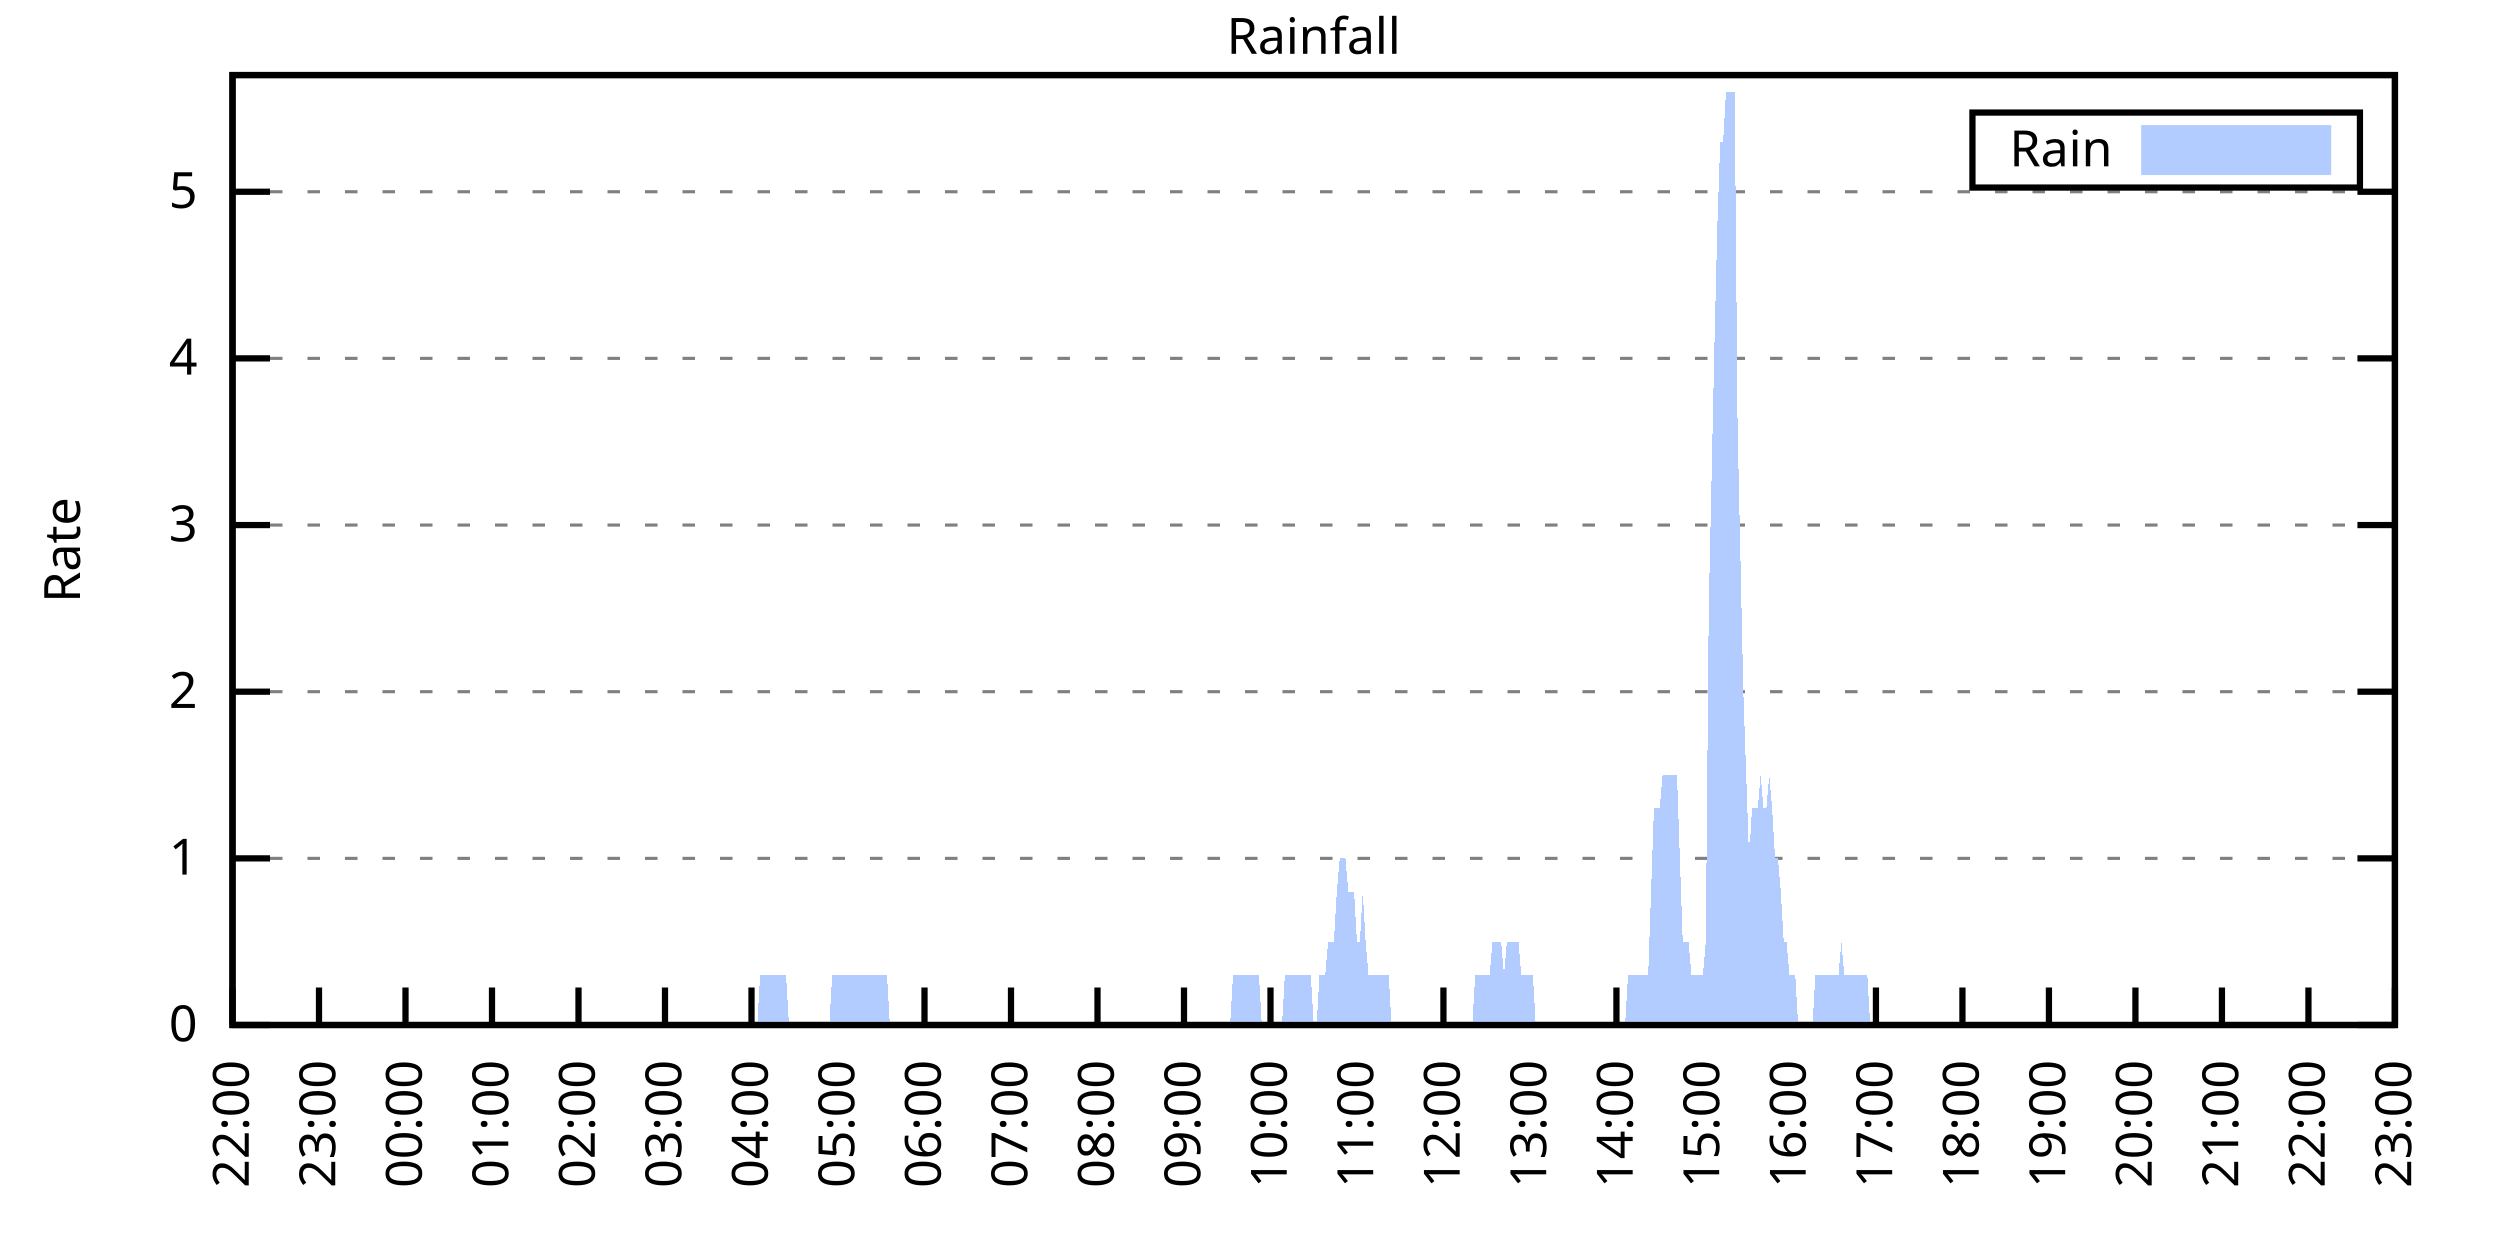
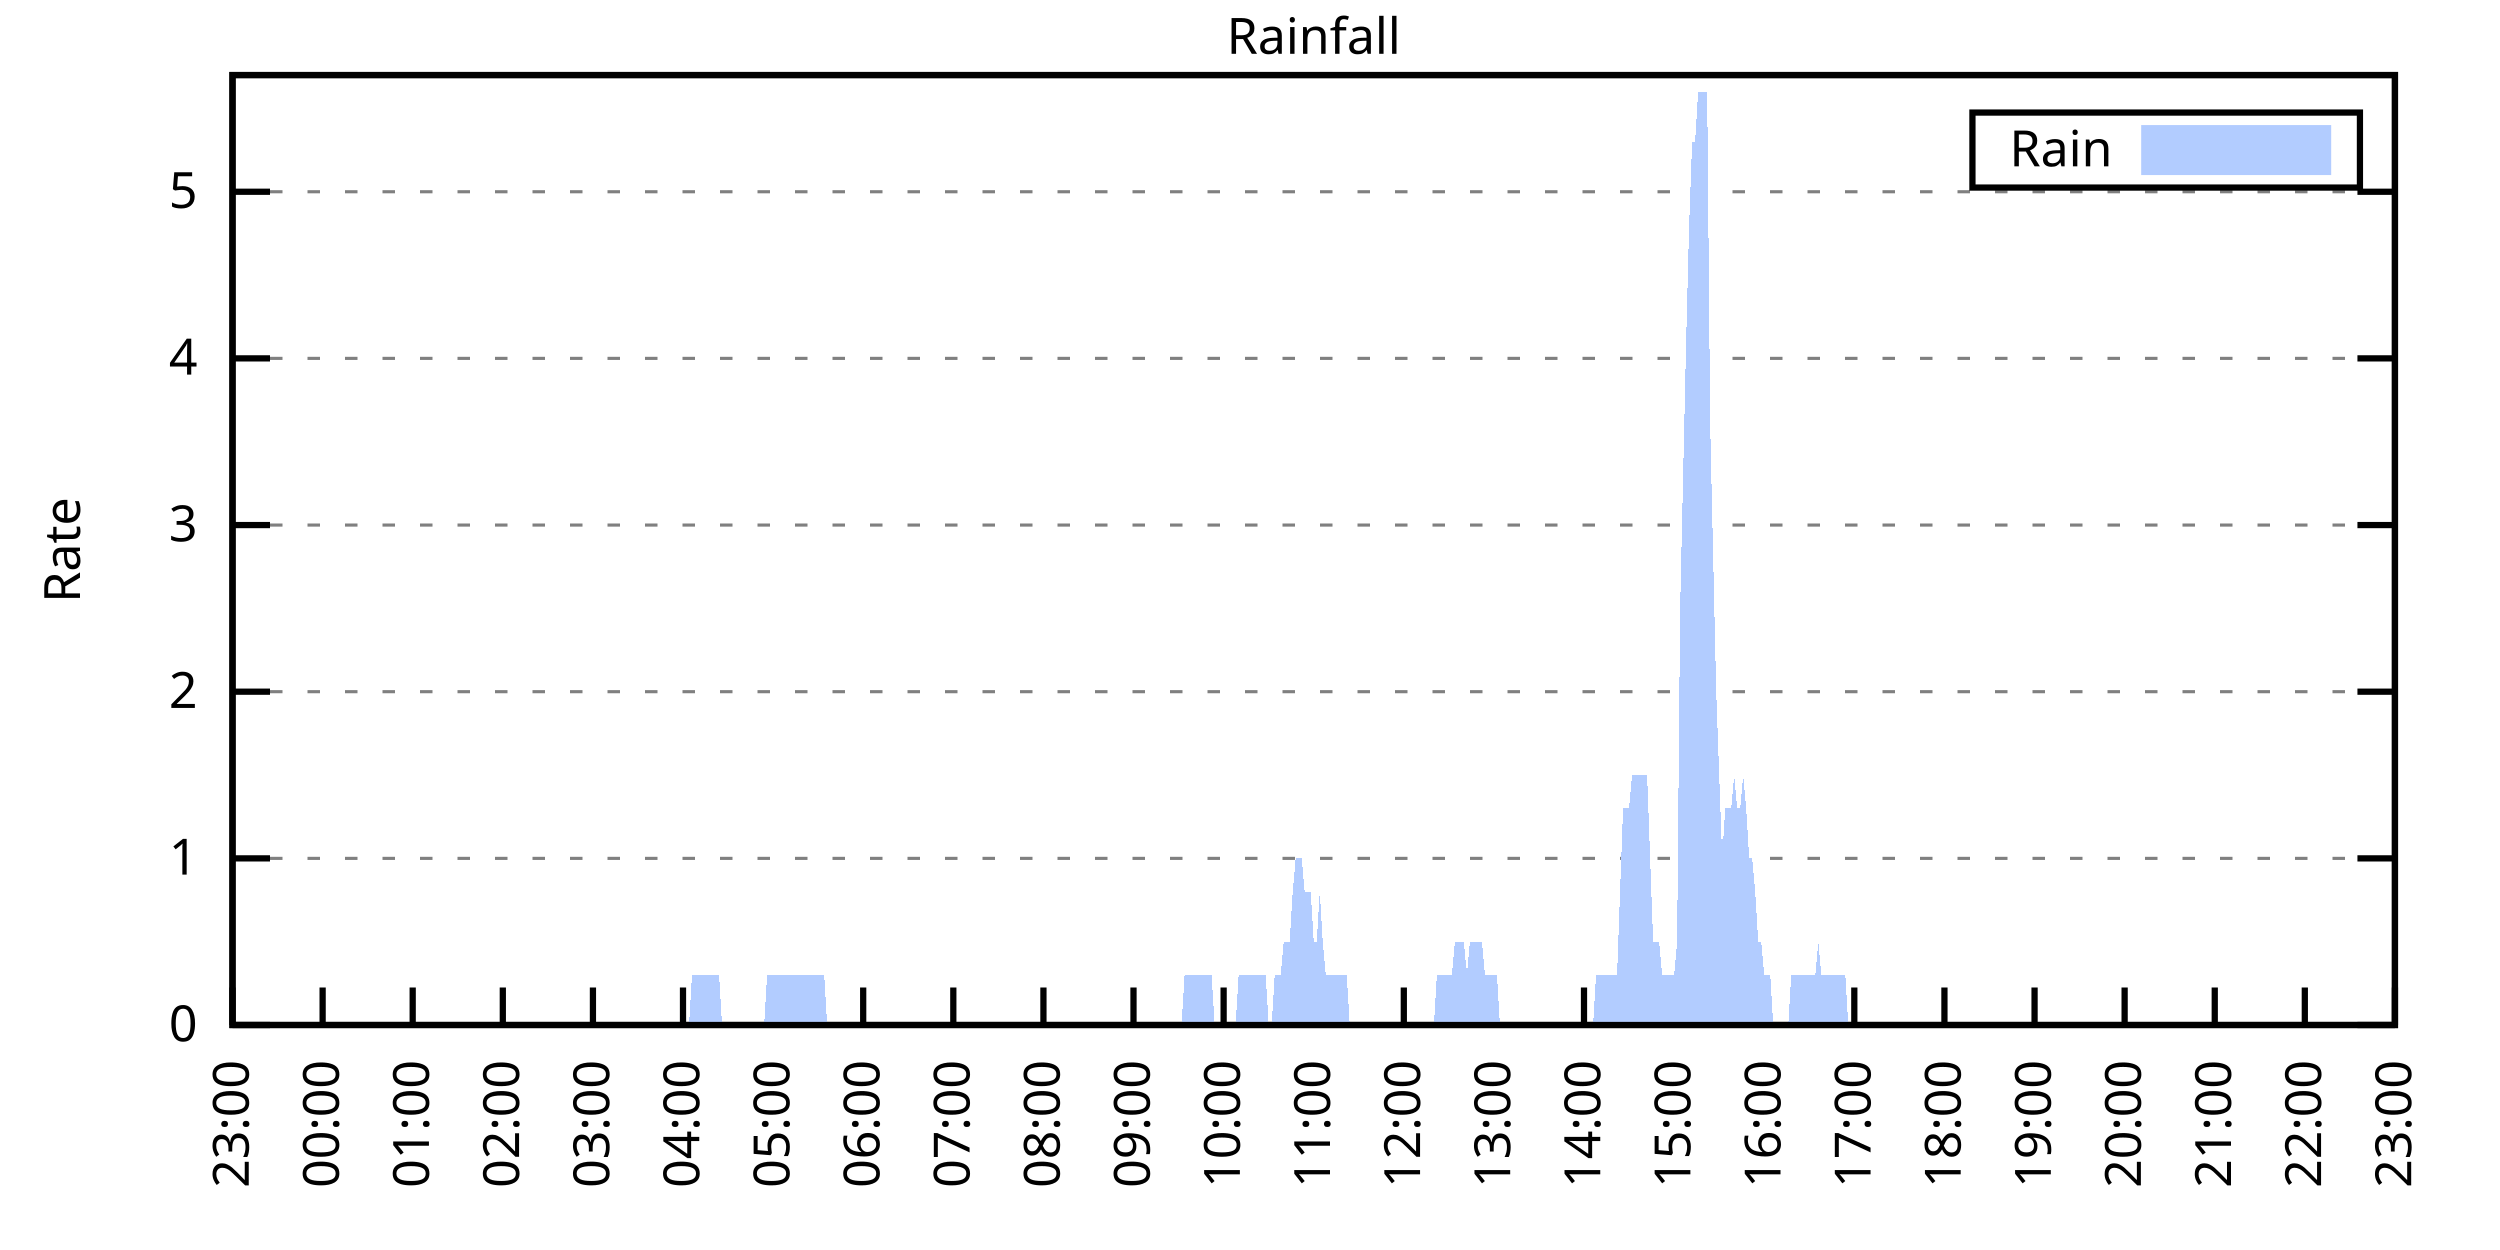
<svg xmlns="http://www.w3.org/2000/svg" xmlns:xlink="http://www.w3.org/1999/xlink" width="400" height="200" viewBox="0 0 400 200">
  <g id="gnuplot_canvas">
    <rect x="0" y="0" width="400" height="200" fill="none" />
    <defs>
      <circle id="gpDot" r="0.5" stroke-width="0.5" stroke="currentColor" />
      <path id="gpPt0" stroke-width="0.333" stroke="currentColor" d="M-1,0 h2 M0,-1 v2" />
      <path id="gpPt1" stroke-width="0.333" stroke="currentColor" d="M-1,-1 L1,1 M1,-1 L-1,1" />
      <path id="gpPt2" stroke-width="0.333" stroke="currentColor" d="M-1,0 L1,0 M0,-1 L0,1 M-1,-1 L1,1 M-1,1 L1,-1" />
      <rect id="gpPt3" stroke-width="0.333" stroke="currentColor" x="-1" y="-1" width="2" height="2" />
      <rect id="gpPt4" stroke-width="0.333" stroke="currentColor" fill="currentColor" x="-1" y="-1" width="2" height="2" />
      <circle id="gpPt5" stroke-width="0.333" stroke="currentColor" cx="0" cy="0" r="1" />
      <use xlink:href="#gpPt5" id="gpPt6" fill="currentColor" stroke="none" />
      <path id="gpPt7" stroke-width="0.333" stroke="currentColor" d="M0,-1.33 L-1.33,0.67 L1.33,0.67 z" />
      <use xlink:href="#gpPt7" id="gpPt8" fill="currentColor" stroke="none" />
      <use xlink:href="#gpPt7" id="gpPt9" stroke="currentColor" transform="rotate(180)" />
      <use xlink:href="#gpPt9" id="gpPt10" fill="currentColor" stroke="none" />
      <use xlink:href="#gpPt3" id="gpPt11" stroke="currentColor" transform="rotate(45)" />
      <use xlink:href="#gpPt11" id="gpPt12" fill="currentColor" stroke="none" />
      <path id="gpPt13" stroke-width="0.333" stroke="currentColor" d="M0,1.330 L1.265,0.411 L0.782,-1.067 L-0.782,-1.076 L-1.265,0.411 z" />
      <use xlink:href="#gpPt13" id="gpPt14" fill="currentColor" stroke="none" />
      <filter id="textbox" filterUnits="objectBoundingBox" x="0" y="0" height="1" width="1">
        <feFlood flood-color="white" flood-opacity="1" result="bgnd" />
        <feComposite in="SourceGraphic" in2="bgnd" operator="atop" />
      </filter>
      <filter id="greybox" filterUnits="objectBoundingBox" x="0" y="0" height="1" width="1">
        <feFlood flood-color="lightgrey" flood-opacity="1" result="grey" />
        <feComposite in="SourceGraphic" in2="grey" operator="atop" />
      </filter>
    </defs>
    <g fill="none" color="white" stroke="currentColor" stroke-width="1.00" stroke-linecap="butt" stroke-linejoin="miter">
</g>
    <g fill="none" color="black" stroke="currentColor" stroke-width="1.00" stroke-linecap="butt" stroke-linejoin="miter">
      <g stroke="none" shape-rendering="crispEdges">
        <polygon fill="rgb(255, 255, 255)" points="37.20,164.00 383.18,164.00 383.18,12.02 37.20,12.02 " />
      </g>
    </g>
    <g fill="none" color="black" stroke="currentColor" stroke-width="1.00" stroke-linecap="butt" stroke-linejoin="miter">
</g>
    <g fill="none" color="black" stroke="black" stroke-width="0.50" stroke-linecap="butt" stroke-linejoin="miter">
</g>
    <g fill="none" color="gray" stroke="currentColor" stroke-width="0.50" stroke-linecap="butt" stroke-linejoin="miter">
      <path stroke="gray" stroke-dasharray="2,4" class="gridline" d="M37.20,164.00 L383.19,164.00  " />
    </g>
    <g fill="none" color="gray" stroke="gray" stroke-width="1.00" stroke-linecap="butt" stroke-linejoin="miter">
</g>
    <g fill="none" color="black" stroke="currentColor" stroke-width="1.00" stroke-linecap="butt" stroke-linejoin="miter">
      <path stroke="black" d="M37.20,164.00 L43.20,164.00 M383.19,164.00 L377.19,164.00  " />
      <g transform="translate(31.60,166.60)" stroke="none" fill="black" font-family="Sans" font-size="8.00" text-anchor="end">
        <text>
          <tspan font-family="Sans"> 0</tspan>
        </text>
      </g>
    </g>
    <g fill="none" color="black" stroke="currentColor" stroke-width="1.00" stroke-linecap="butt" stroke-linejoin="miter">
</g>
    <g fill="none" color="black" stroke="black" stroke-width="0.50" stroke-linecap="butt" stroke-linejoin="miter">
</g>
    <g fill="none" color="gray" stroke="currentColor" stroke-width="0.50" stroke-linecap="butt" stroke-linejoin="miter">
      <path stroke="gray" stroke-dasharray="2,4" class="gridline" d="M37.20,137.34 L383.19,137.34  " />
    </g>
    <g fill="none" color="gray" stroke="gray" stroke-width="1.00" stroke-linecap="butt" stroke-linejoin="miter">
</g>
    <g fill="none" color="black" stroke="currentColor" stroke-width="1.00" stroke-linecap="butt" stroke-linejoin="miter">
      <path stroke="black" d="M37.20,137.34 L43.20,137.34 M383.19,137.34 L377.19,137.34  " />
      <g transform="translate(31.60,139.94)" stroke="none" fill="black" font-family="Sans" font-size="8.00" text-anchor="end">
        <text>
          <tspan font-family="Sans"> 1</tspan>
        </text>
      </g>
    </g>
    <g fill="none" color="black" stroke="currentColor" stroke-width="1.00" stroke-linecap="butt" stroke-linejoin="miter">
</g>
    <g fill="none" color="black" stroke="black" stroke-width="0.50" stroke-linecap="butt" stroke-linejoin="miter">
</g>
    <g fill="none" color="gray" stroke="currentColor" stroke-width="0.50" stroke-linecap="butt" stroke-linejoin="miter">
      <path stroke="gray" stroke-dasharray="2,4" class="gridline" d="M37.20,110.67 L383.19,110.67  " />
    </g>
    <g fill="none" color="gray" stroke="gray" stroke-width="1.00" stroke-linecap="butt" stroke-linejoin="miter">
</g>
    <g fill="none" color="black" stroke="currentColor" stroke-width="1.00" stroke-linecap="butt" stroke-linejoin="miter">
      <path stroke="black" d="M37.20,110.67 L43.20,110.67 M383.19,110.67 L377.19,110.67  " />
      <g transform="translate(31.60,113.27)" stroke="none" fill="black" font-family="Sans" font-size="8.00" text-anchor="end">
        <text>
          <tspan font-family="Sans"> 2</tspan>
        </text>
      </g>
    </g>
    <g fill="none" color="black" stroke="currentColor" stroke-width="1.00" stroke-linecap="butt" stroke-linejoin="miter">
</g>
    <g fill="none" color="black" stroke="black" stroke-width="0.50" stroke-linecap="butt" stroke-linejoin="miter">
</g>
    <g fill="none" color="gray" stroke="currentColor" stroke-width="0.50" stroke-linecap="butt" stroke-linejoin="miter">
      <path stroke="gray" stroke-dasharray="2,4" class="gridline" d="M37.20,84.01 L383.19,84.01  " />
    </g>
    <g fill="none" color="gray" stroke="gray" stroke-width="1.00" stroke-linecap="butt" stroke-linejoin="miter">
</g>
    <g fill="none" color="black" stroke="currentColor" stroke-width="1.00" stroke-linecap="butt" stroke-linejoin="miter">
      <path stroke="black" d="M37.20,84.01 L43.20,84.01 M383.19,84.01 L377.19,84.01  " />
      <g transform="translate(31.60,86.61)" stroke="none" fill="black" font-family="Sans" font-size="8.00" text-anchor="end">
        <text>
          <tspan font-family="Sans"> 3</tspan>
        </text>
      </g>
    </g>
    <g fill="none" color="black" stroke="currentColor" stroke-width="1.00" stroke-linecap="butt" stroke-linejoin="miter">
</g>
    <g fill="none" color="black" stroke="black" stroke-width="0.50" stroke-linecap="butt" stroke-linejoin="miter">
</g>
    <g fill="none" color="gray" stroke="currentColor" stroke-width="0.50" stroke-linecap="butt" stroke-linejoin="miter">
      <path stroke="gray" stroke-dasharray="2,4" class="gridline" d="M37.20,57.34 L383.19,57.34  " />
    </g>
    <g fill="none" color="gray" stroke="gray" stroke-width="1.00" stroke-linecap="butt" stroke-linejoin="miter">
</g>
    <g fill="none" color="black" stroke="currentColor" stroke-width="1.00" stroke-linecap="butt" stroke-linejoin="miter">
      <path stroke="black" d="M37.20,57.34 L43.20,57.34 M383.19,57.34 L377.19,57.34  " />
      <g transform="translate(31.60,59.94)" stroke="none" fill="black" font-family="Sans" font-size="8.00" text-anchor="end">
        <text>
          <tspan font-family="Sans"> 4</tspan>
        </text>
      </g>
    </g>
    <g fill="none" color="black" stroke="currentColor" stroke-width="1.00" stroke-linecap="butt" stroke-linejoin="miter">
</g>
    <g fill="none" color="black" stroke="black" stroke-width="0.50" stroke-linecap="butt" stroke-linejoin="miter">
</g>
    <g fill="none" color="gray" stroke="currentColor" stroke-width="0.50" stroke-linecap="butt" stroke-linejoin="miter">
      <path stroke="gray" stroke-dasharray="2,4" class="gridline" d="M37.20,30.68 L383.19,30.68  " />
    </g>
    <g fill="none" color="gray" stroke="gray" stroke-width="1.00" stroke-linecap="butt" stroke-linejoin="miter">
</g>
    <g fill="none" color="black" stroke="currentColor" stroke-width="1.00" stroke-linecap="butt" stroke-linejoin="miter">
      <path stroke="black" d="M37.20,30.68 L43.20,30.68 M383.19,30.68 L377.19,30.68  " />
      <g transform="translate(31.60,33.28)" stroke="none" fill="black" font-family="Sans" font-size="8.00" text-anchor="end">
        <text>
          <tspan font-family="Sans"> 5</tspan>
        </text>
      </g>
    </g>
    <g fill="none" color="black" stroke="currentColor" stroke-width="1.00" stroke-linecap="butt" stroke-linejoin="miter">
      <path stroke="black" d="M37.20,164.00 L37.20,158.00  " />
      <g transform="translate(39.80,169.60) rotate(270.00)" stroke="none" fill="black" font-family="Sans" font-size="8.00" text-anchor="end">
        <text>
-           <tspan font-family="Sans">22:00</tspan>
-         </text>
-       </g>
-     </g>
-     <g fill="none" color="black" stroke="currentColor" stroke-width="1.00" stroke-linecap="butt" stroke-linejoin="miter">
-       <path stroke="black" d="M51.04,164.00 L51.04,158.00  " />
-       <g transform="translate(53.64,169.60) rotate(270.00)" stroke="none" fill="black" font-family="Sans" font-size="8.00" text-anchor="end">
-         <text>
          <tspan font-family="Sans">23:00</tspan>
        </text>
      </g>
    </g>
    <g fill="none" color="black" stroke="currentColor" stroke-width="1.00" stroke-linecap="butt" stroke-linejoin="miter">
-       <path stroke="black" d="M64.88,164.00 L64.88,158.00  " />
-       <g transform="translate(67.48,169.60) rotate(270.00)" stroke="none" fill="black" font-family="Sans" font-size="8.00" text-anchor="end">
+       <path stroke="black" d="M51.62,164.00 L51.62,158.00  " />
+       <g transform="translate(54.22,169.60) rotate(270.00)" stroke="none" fill="black" font-family="Sans" font-size="8.00" text-anchor="end">
        <text>
          <tspan font-family="Sans">00:00</tspan>
        </text>
      </g>
    </g>
    <g fill="none" color="black" stroke="currentColor" stroke-width="1.00" stroke-linecap="butt" stroke-linejoin="miter">
-       <path stroke="black" d="M78.72,164.00 L78.72,158.00  " />
-       <g transform="translate(81.32,169.60) rotate(270.00)" stroke="none" fill="black" font-family="Sans" font-size="8.00" text-anchor="end">
+       <path stroke="black" d="M66.03,164.00 L66.03,158.00  " />
+       <g transform="translate(68.63,169.60) rotate(270.00)" stroke="none" fill="black" font-family="Sans" font-size="8.00" text-anchor="end">
        <text>
          <tspan font-family="Sans">01:00</tspan>
        </text>
      </g>
    </g>
    <g fill="none" color="black" stroke="currentColor" stroke-width="1.00" stroke-linecap="butt" stroke-linejoin="miter">
-       <path stroke="black" d="M92.56,164.00 L92.56,158.00  " />
-       <g transform="translate(95.16,169.60) rotate(270.00)" stroke="none" fill="black" font-family="Sans" font-size="8.00" text-anchor="end">
+       <path stroke="black" d="M80.45,164.00 L80.45,158.00  " />
+       <g transform="translate(83.05,169.60) rotate(270.00)" stroke="none" fill="black" font-family="Sans" font-size="8.00" text-anchor="end">
        <text>
          <tspan font-family="Sans">02:00</tspan>
        </text>
      </g>
    </g>
    <g fill="none" color="black" stroke="currentColor" stroke-width="1.00" stroke-linecap="butt" stroke-linejoin="miter">
-       <path stroke="black" d="M106.40,164.00 L106.40,158.00  " />
-       <g transform="translate(109.00,169.60) rotate(270.00)" stroke="none" fill="black" font-family="Sans" font-size="8.00" text-anchor="end">
+       <path stroke="black" d="M94.87,164.00 L94.87,158.00  " />
+       <g transform="translate(97.47,169.60) rotate(270.00)" stroke="none" fill="black" font-family="Sans" font-size="8.00" text-anchor="end">
        <text>
          <tspan font-family="Sans">03:00</tspan>
        </text>
      </g>
    </g>
    <g fill="none" color="black" stroke="currentColor" stroke-width="1.00" stroke-linecap="butt" stroke-linejoin="miter">
-       <path stroke="black" d="M120.24,164.00 L120.24,158.00  " />
-       <g transform="translate(122.84,169.60) rotate(270.00)" stroke="none" fill="black" font-family="Sans" font-size="8.00" text-anchor="end">
+       <path stroke="black" d="M109.28,164.00 L109.28,158.00  " />
+       <g transform="translate(111.88,169.60) rotate(270.00)" stroke="none" fill="black" font-family="Sans" font-size="8.00" text-anchor="end">
        <text>
          <tspan font-family="Sans">04:00</tspan>
        </text>
      </g>
    </g>
    <g fill="none" color="black" stroke="currentColor" stroke-width="1.00" stroke-linecap="butt" stroke-linejoin="miter">
-       <path stroke="black" d="M134.08,164.00 L134.08,158.00  " />
-       <g transform="translate(136.68,169.60) rotate(270.00)" stroke="none" fill="black" font-family="Sans" font-size="8.00" text-anchor="end">
+       <path stroke="black" d="M123.70,164.00 L123.70,158.00  " />
+       <g transform="translate(126.30,169.60) rotate(270.00)" stroke="none" fill="black" font-family="Sans" font-size="8.00" text-anchor="end">
        <text>
          <tspan font-family="Sans">05:00</tspan>
        </text>
      </g>
    </g>
    <g fill="none" color="black" stroke="currentColor" stroke-width="1.00" stroke-linecap="butt" stroke-linejoin="miter">
-       <path stroke="black" d="M147.92,164.00 L147.92,158.00  " />
-       <g transform="translate(150.52,169.60) rotate(270.00)" stroke="none" fill="black" font-family="Sans" font-size="8.00" text-anchor="end">
+       <path stroke="black" d="M138.11,164.00 L138.11,158.00  " />
+       <g transform="translate(140.71,169.60) rotate(270.00)" stroke="none" fill="black" font-family="Sans" font-size="8.00" text-anchor="end">
        <text>
          <tspan font-family="Sans">06:00</tspan>
        </text>
      </g>
    </g>
    <g fill="none" color="black" stroke="currentColor" stroke-width="1.00" stroke-linecap="butt" stroke-linejoin="miter">
-       <path stroke="black" d="M161.76,164.00 L161.76,158.00  " />
-       <g transform="translate(164.36,169.60) rotate(270.00)" stroke="none" fill="black" font-family="Sans" font-size="8.00" text-anchor="end">
+       <path stroke="black" d="M152.53,164.00 L152.53,158.00  " />
+       <g transform="translate(155.13,169.60) rotate(270.00)" stroke="none" fill="black" font-family="Sans" font-size="8.00" text-anchor="end">
        <text>
          <tspan font-family="Sans">07:00</tspan>
        </text>
      </g>
    </g>
    <g fill="none" color="black" stroke="currentColor" stroke-width="1.00" stroke-linecap="butt" stroke-linejoin="miter">
-       <path stroke="black" d="M175.60,164.00 L175.60,158.00  " />
-       <g transform="translate(178.20,169.60) rotate(270.00)" stroke="none" fill="black" font-family="Sans" font-size="8.00" text-anchor="end">
+       <path stroke="black" d="M166.95,164.00 L166.95,158.00  " />
+       <g transform="translate(169.55,169.60) rotate(270.00)" stroke="none" fill="black" font-family="Sans" font-size="8.00" text-anchor="end">
        <text>
          <tspan font-family="Sans">08:00</tspan>
        </text>
      </g>
    </g>
    <g fill="none" color="black" stroke="currentColor" stroke-width="1.00" stroke-linecap="butt" stroke-linejoin="miter">
-       <path stroke="black" d="M189.44,164.00 L189.44,158.00  " />
-       <g transform="translate(192.04,169.60) rotate(270.00)" stroke="none" fill="black" font-family="Sans" font-size="8.00" text-anchor="end">
+       <path stroke="black" d="M181.36,164.00 L181.36,158.00  " />
+       <g transform="translate(183.96,169.60) rotate(270.00)" stroke="none" fill="black" font-family="Sans" font-size="8.00" text-anchor="end">
        <text>
          <tspan font-family="Sans">09:00</tspan>
        </text>
      </g>
    </g>
    <g fill="none" color="black" stroke="currentColor" stroke-width="1.00" stroke-linecap="butt" stroke-linejoin="miter">
-       <path stroke="black" d="M203.28,164.00 L203.28,158.00  " />
-       <g transform="translate(205.88,169.60) rotate(270.00)" stroke="none" fill="black" font-family="Sans" font-size="8.00" text-anchor="end">
+       <path stroke="black" d="M195.78,164.00 L195.78,158.00  " />
+       <g transform="translate(198.38,169.60) rotate(270.00)" stroke="none" fill="black" font-family="Sans" font-size="8.00" text-anchor="end">
        <text>
          <tspan font-family="Sans">10:00</tspan>
        </text>
      </g>
    </g>
    <g fill="none" color="black" stroke="currentColor" stroke-width="1.00" stroke-linecap="butt" stroke-linejoin="miter">
-       <path stroke="black" d="M217.11,164.00 L217.11,158.00  " />
-       <g transform="translate(219.71,169.60) rotate(270.00)" stroke="none" fill="black" font-family="Sans" font-size="8.00" text-anchor="end">
+       <path stroke="black" d="M210.20,164.00 L210.20,158.00  " />
+       <g transform="translate(212.80,169.60) rotate(270.00)" stroke="none" fill="black" font-family="Sans" font-size="8.00" text-anchor="end">
        <text>
          <tspan font-family="Sans">11:00</tspan>
        </text>
      </g>
    </g>
    <g fill="none" color="black" stroke="currentColor" stroke-width="1.00" stroke-linecap="butt" stroke-linejoin="miter">
-       <path stroke="black" d="M230.95,164.00 L230.95,158.00  " />
-       <g transform="translate(233.55,169.60) rotate(270.00)" stroke="none" fill="black" font-family="Sans" font-size="8.00" text-anchor="end">
+       <path stroke="black" d="M224.61,164.00 L224.61,158.00  " />
+       <g transform="translate(227.21,169.60) rotate(270.00)" stroke="none" fill="black" font-family="Sans" font-size="8.00" text-anchor="end">
        <text>
          <tspan font-family="Sans">12:00</tspan>
        </text>
      </g>
    </g>
    <g fill="none" color="black" stroke="currentColor" stroke-width="1.00" stroke-linecap="butt" stroke-linejoin="miter">
-       <path stroke="black" d="M244.79,164.00 L244.79,158.00  " />
-       <g transform="translate(247.39,169.60) rotate(270.00)" stroke="none" fill="black" font-family="Sans" font-size="8.00" text-anchor="end">
+       <path stroke="black" d="M239.03,164.00 L239.03,158.00  " />
+       <g transform="translate(241.63,169.60) rotate(270.00)" stroke="none" fill="black" font-family="Sans" font-size="8.00" text-anchor="end">
        <text>
          <tspan font-family="Sans">13:00</tspan>
        </text>
      </g>
    </g>
    <g fill="none" color="black" stroke="currentColor" stroke-width="1.00" stroke-linecap="butt" stroke-linejoin="miter">
-       <path stroke="black" d="M258.63,164.00 L258.63,158.00  " />
-       <g transform="translate(261.23,169.60) rotate(270.00)" stroke="none" fill="black" font-family="Sans" font-size="8.00" text-anchor="end">
+       <path stroke="black" d="M253.44,164.00 L253.44,158.00  " />
+       <g transform="translate(256.04,169.60) rotate(270.00)" stroke="none" fill="black" font-family="Sans" font-size="8.00" text-anchor="end">
        <text>
          <tspan font-family="Sans">14:00</tspan>
        </text>
      </g>
    </g>
    <g fill="none" color="black" stroke="currentColor" stroke-width="1.00" stroke-linecap="butt" stroke-linejoin="miter">
-       <path stroke="black" d="M272.47,164.00 L272.47,158.00  " />
-       <g transform="translate(275.07,169.60) rotate(270.00)" stroke="none" fill="black" font-family="Sans" font-size="8.00" text-anchor="end">
+       <path stroke="black" d="M267.86,164.00 L267.86,158.00  " />
+       <g transform="translate(270.46,169.60) rotate(270.00)" stroke="none" fill="black" font-family="Sans" font-size="8.00" text-anchor="end">
        <text>
          <tspan font-family="Sans">15:00</tspan>
        </text>
      </g>
    </g>
    <g fill="none" color="black" stroke="currentColor" stroke-width="1.00" stroke-linecap="butt" stroke-linejoin="miter">
-       <path stroke="black" d="M286.31,164.00 L286.31,158.00  " />
-       <g transform="translate(288.91,169.60) rotate(270.00)" stroke="none" fill="black" font-family="Sans" font-size="8.00" text-anchor="end">
+       <path stroke="black" d="M282.28,164.00 L282.28,158.00  " />
+       <g transform="translate(284.88,169.60) rotate(270.00)" stroke="none" fill="black" font-family="Sans" font-size="8.00" text-anchor="end">
        <text>
          <tspan font-family="Sans">16:00</tspan>
        </text>
      </g>
    </g>
    <g fill="none" color="black" stroke="currentColor" stroke-width="1.00" stroke-linecap="butt" stroke-linejoin="miter">
-       <path stroke="black" d="M300.15,164.00 L300.15,158.00  " />
-       <g transform="translate(302.75,169.60) rotate(270.00)" stroke="none" fill="black" font-family="Sans" font-size="8.00" text-anchor="end">
+       <path stroke="black" d="M296.69,164.00 L296.69,158.00  " />
+       <g transform="translate(299.29,169.60) rotate(270.00)" stroke="none" fill="black" font-family="Sans" font-size="8.00" text-anchor="end">
        <text>
          <tspan font-family="Sans">17:00</tspan>
        </text>
      </g>
    </g>
    <g fill="none" color="black" stroke="currentColor" stroke-width="1.00" stroke-linecap="butt" stroke-linejoin="miter">
-       <path stroke="black" d="M313.99,164.00 L313.99,158.00  " />
-       <g transform="translate(316.59,169.60) rotate(270.00)" stroke="none" fill="black" font-family="Sans" font-size="8.00" text-anchor="end">
+       <path stroke="black" d="M311.11,164.00 L311.11,158.00  " />
+       <g transform="translate(313.71,169.60) rotate(270.00)" stroke="none" fill="black" font-family="Sans" font-size="8.00" text-anchor="end">
        <text>
          <tspan font-family="Sans">18:00</tspan>
        </text>
      </g>
    </g>
    <g fill="none" color="black" stroke="currentColor" stroke-width="1.00" stroke-linecap="butt" stroke-linejoin="miter">
-       <path stroke="black" d="M327.83,164.00 L327.83,158.00  " />
-       <g transform="translate(330.43,169.60) rotate(270.00)" stroke="none" fill="black" font-family="Sans" font-size="8.00" text-anchor="end">
+       <path stroke="black" d="M325.53,164.00 L325.53,158.00  " />
+       <g transform="translate(328.13,169.60) rotate(270.00)" stroke="none" fill="black" font-family="Sans" font-size="8.00" text-anchor="end">
        <text>
          <tspan font-family="Sans">19:00</tspan>
        </text>
      </g>
    </g>
    <g fill="none" color="black" stroke="currentColor" stroke-width="1.00" stroke-linecap="butt" stroke-linejoin="miter">
-       <path stroke="black" d="M341.67,164.00 L341.67,158.00  " />
-       <g transform="translate(344.27,169.60) rotate(270.00)" stroke="none" fill="black" font-family="Sans" font-size="8.00" text-anchor="end">
+       <path stroke="black" d="M339.94,164.00 L339.94,158.00  " />
+       <g transform="translate(342.54,169.60) rotate(270.00)" stroke="none" fill="black" font-family="Sans" font-size="8.00" text-anchor="end">
        <text>
          <tspan font-family="Sans">20:00</tspan>
        </text>
      </g>
    </g>
    <g fill="none" color="black" stroke="currentColor" stroke-width="1.00" stroke-linecap="butt" stroke-linejoin="miter">
-       <path stroke="black" d="M355.51,164.00 L355.51,158.00  " />
-       <g transform="translate(358.11,169.60) rotate(270.00)" stroke="none" fill="black" font-family="Sans" font-size="8.00" text-anchor="end">
+       <path stroke="black" d="M354.36,164.00 L354.36,158.00  " />
+       <g transform="translate(356.96,169.60) rotate(270.00)" stroke="none" fill="black" font-family="Sans" font-size="8.00" text-anchor="end">
        <text>
          <tspan font-family="Sans">21:00</tspan>
        </text>
      </g>
    </g>
    <g fill="none" color="black" stroke="currentColor" stroke-width="1.00" stroke-linecap="butt" stroke-linejoin="miter">
-       <path stroke="black" d="M369.35,164.00 L369.35,158.00  " />
-       <g transform="translate(371.95,169.60) rotate(270.00)" stroke="none" fill="black" font-family="Sans" font-size="8.00" text-anchor="end">
+       <path stroke="black" d="M368.77,164.00 L368.77,158.00  " />
+       <g transform="translate(371.37,169.60) rotate(270.00)" stroke="none" fill="black" font-family="Sans" font-size="8.00" text-anchor="end">
        <text>
          <tspan font-family="Sans">22:00</tspan>
        </text>
      </g>
    </g>
    <g fill="none" color="black" stroke="currentColor" stroke-width="1.00" stroke-linecap="butt" stroke-linejoin="miter">
      <path stroke="black" d="M383.19,164.00 L383.19,158.00  " />
      <g transform="translate(385.79,169.60) rotate(270.00)" stroke="none" fill="black" font-family="Sans" font-size="8.00" text-anchor="end">
        <text>
          <tspan font-family="Sans">23:00</tspan>
        </text>
      </g>
    </g>
    <g fill="none" color="black" stroke="currentColor" stroke-width="1.00" stroke-linecap="butt" stroke-linejoin="miter">
</g>
    <g fill="none" color="black" stroke="currentColor" stroke-width="1.00" stroke-linecap="butt" stroke-linejoin="miter">
      <path stroke="black" d="M37.20,12.01 L37.20,164.00 L383.19,164.00 L383.19,12.01 L37.20,12.01 Z  " />
    </g>
    <g fill="none" color="black" stroke="currentColor" stroke-width="1.00" stroke-linecap="butt" stroke-linejoin="miter">
</g>
    <g fill="none" color="black" stroke="currentColor" stroke-width="1.00" stroke-linecap="butt" stroke-linejoin="miter">
      <path stroke="black" d="M315.59,30.01 L315.59,18.01 L377.59,18.01 L377.59,30.01 L315.59,30.01 Z  " />
    </g>
    <g id="Rainfall_plot_1">
      <g fill="none" color="white" stroke="black" stroke-width="2.00" stroke-linecap="butt" stroke-linejoin="miter">
</g>
      <g fill="none" color="black" stroke="currentColor" stroke-width="2.00" stroke-linecap="butt" stroke-linejoin="miter">
        <g transform="translate(337.99,26.61)" stroke="none" fill="black" font-family="Sans" font-size="8.00" text-anchor="end">
          <text>
            <tspan font-family="Sans">Rain</tspan>
          </text>
        </g>
      </g>
      <g fill="none" color="black" stroke="currentColor" stroke-width="2.00" stroke-linecap="butt" stroke-linejoin="miter">
        <g stroke="none" shape-rendering="crispEdges">
          <polygon fill="rgb(178, 204, 255)" points="343.59,27.01 371.99,27.01 371.99,21.01 343.59,21.01 " />
        </g>
        <path stroke="rgb(178, 204, 255)" d="M343.59,27.01 L371.99,27.01 L371.99,21.01 L343.59,21.01 L343.59,27.01 Z  " />
      </g>
      <g fill="none" color="black" stroke="currentColor" stroke-width="2.00" stroke-linecap="butt" stroke-linejoin="miter">
        <g stroke="none" shape-rendering="crispEdges">
-           <polygon fill="rgb(178, 204, 255)" points="47.81,164.00 48.27,164.00 48.73,164.00 49.19,164.00 49.66,164.00 50.12,164.00 50.58,164.00 51.04,164.00 51.50,164.00 51.96,164.00 52.42,164.00 52.88,164.00 53.35,164.00 53.81,164.00 54.27,164.00 54.73,164.00 55.19,164.00 55.65,164.00 56.11,164.00 56.58,164.00 57.04,164.00 57.50,164.00 57.96,164.00 58.42,164.00 58.88,164.00 59.34,164.00 59.80,164.00 60.27,164.00 60.73,164.00 61.19,164.00 61.65,164.00 62.11,164.00 62.57,164.00 63.03,164.00 63.50,164.00 63.96,164.00 64.42,164.00 64.88,164.00 65.34,164.00 65.80,164.00 66.26,164.00 66.72,164.00 67.19,164.00 67.65,164.00 68.11,164.00 68.57,164.00 69.03,164.00 69.49,164.00 69.95,164.00 70.42,164.00 70.88,164.00 71.34,164.00 71.80,164.00 72.26,164.00 72.72,164.00 73.18,164.00 73.64,164.00 74.11,164.00 74.57,164.00 75.03,164.00 75.49,164.00 75.95,164.00 76.41,164.00 76.87,164.00 77.33,164.00 77.80,164.00 78.26,164.00 78.72,164.00 79.18,164.00 79.64,164.00 80.10,164.00 80.56,164.00 81.03,164.00 81.49,164.00 81.95,164.00 82.41,164.00 82.87,164.00 83.33,164.00 83.79,164.00 84.25,164.00 84.72,164.00 85.18,164.00 85.64,164.00 86.10,164.00 86.56,164.00 87.02,164.00 87.48,164.00 87.95,164.00 88.41,164.00 88.87,164.00 89.33,164.00 89.79,164.00 90.25,164.00 90.71,164.00 91.17,164.00 91.64,164.00 92.10,164.00 92.56,164.00 93.02,164.00 93.48,164.00 93.94,164.00 94.40,164.00 94.87,164.00 95.33,164.00 95.79,164.00 96.25,164.00 96.71,164.00 97.17,164.00 97.63,164.00 98.09,164.00 98.56,164.00 99.02,164.00 99.48,164.00 99.94,164.00 100.40,164.00 100.86,164.00 101.32,164.00 101.78,164.00 102.25,164.00 102.71,164.00 103.17,164.00 103.63,164.00 104.09,164.00 104.55,164.00 105.01,164.00 105.48,164.00 105.94,164.00 106.40,164.00 106.86,164.00 107.32,164.00 107.78,164.00 108.24,164.00 108.70,164.00 109.17,164.00 109.63,164.00 110.09,164.00 110.55,164.00 111.01,164.00 111.47,164.00 111.93,164.00 112.40,164.00 112.86,164.00 113.32,164.00 113.78,164.00 114.24,164.00 114.70,164.00 115.16,164.00 115.62,164.00 116.09,164.00 116.55,164.00 117.01,164.00 117.47,164.00 117.93,164.00 118.39,164.00 118.85,164.00 119.31,164.00 119.78,164.00 120.24,164.00 120.70,164.00 121.16,164.00 121.62,156.00 122.08,156.00 122.54,156.00 123.01,156.00 123.47,156.00 123.93,156.00 124.39,156.00 124.85,156.00 125.31,156.00 125.77,156.00 126.23,164.00 126.70,164.00 127.16,164.00 127.62,164.00 128.08,164.00 128.54,164.00 129.00,164.00 129.46,164.00 129.93,164.00 130.39,164.00 130.85,164.00 131.31,164.00 131.77,164.00 132.23,164.00 132.69,164.00 133.15,156.00 133.62,156.00 134.08,156.00 134.54,156.00 135.00,156.00 135.46,156.00 135.92,156.00 136.38,156.00 136.85,156.00 137.31,156.00 137.77,156.00 138.23,156.00 138.69,156.00 139.15,156.00 139.61,156.00 140.07,156.00 140.54,156.00 141.00,156.00 141.46,156.00 141.92,156.00 142.38,164.00 142.84,164.00 143.30,164.00 143.76,164.00 144.23,164.00 144.69,164.00 145.15,164.00 145.61,164.00 146.07,164.00 146.53,164.00 146.99,164.00 147.46,164.00 147.92,164.00 148.38,164.00 148.84,164.00 149.30,164.00 149.76,164.00 150.22,164.00 150.68,164.00 151.15,164.00 151.61,164.00 152.07,164.00 152.53,164.00 152.99,164.00 153.45,164.00 153.91,164.00 154.38,164.00 154.84,164.00 155.30,164.00 155.76,164.00 156.22,164.00 156.68,164.00 157.14,164.00 157.60,164.00 158.07,164.00 158.53,164.00 158.99,164.00 159.45,164.00 159.91,164.00 160.37,164.00 160.83,164.00 161.30,164.00 161.76,164.00 162.22,164.00 162.68,164.00 163.14,164.00 163.60,164.00 164.06,164.00 164.52,164.00 164.99,164.00 165.45,164.00 165.91,164.00 166.37,164.00 166.83,164.00 167.29,164.00 167.75,164.00 168.21,164.00 168.68,164.00 169.14,164.00 169.60,164.00 170.06,164.00 170.52,164.00 170.98,164.00 171.44,164.00 171.91,164.00 172.37,164.00 172.83,164.00 173.29,164.00 173.75,164.00 174.21,164.00 174.67,164.00 175.13,164.00 175.60,164.00 176.06,164.00 176.52,164.00 176.98,164.00 177.44,164.00 177.90,164.00 178.36,164.00 178.83,164.00 179.29,164.00 179.75,164.00 180.21,164.00 180.67,164.00 181.13,164.00 181.59,164.00 182.05,164.00 182.52,164.00 182.98,164.00 183.44,164.00 183.90,164.00 184.36,164.00 184.82,164.00 185.28,164.00 185.75,164.00 186.21,164.00 186.67,164.00 187.13,164.00 187.59,164.00 188.05,164.00 188.51,164.00 188.97,164.00 189.44,164.00 189.90,164.00 190.36,164.00 190.82,164.00 191.28,164.00 191.74,164.00 192.20,164.00 192.66,164.00 193.13,164.00 193.59,164.00 194.05,164.00 194.51,164.00 194.97,164.00 195.43,164.00 195.89,164.00 196.36,164.00 196.82,164.00 197.28,156.00 197.74,156.00 198.20,156.00 198.66,156.00 199.12,156.00 199.58,156.00 200.05,156.00 200.51,156.00 200.97,156.00 201.43,156.00 201.89,164.00 202.35,164.00 202.81,164.00 203.28,164.00 203.74,164.00 204.20,164.00 204.66,164.00 205.12,164.00 205.58,156.00 206.04,156.00 206.50,156.00 206.97,156.00 207.43,156.00 207.89,156.00 208.35,156.00 208.81,156.00 209.27,156.00 209.73,156.00 210.20,164.00 210.66,164.00 211.12,156.00 211.58,156.00 212.04,156.00 212.50,150.67 212.96,150.67 213.42,150.67 213.89,142.67 214.35,137.34 214.81,137.34 215.27,137.34 215.73,142.67 216.19,142.67 216.65,142.67 217.11,150.67 217.58,150.67 218.04,142.67 218.50,150.67 218.96,156.00 219.42,156.00 219.88,156.00 220.34,156.00 220.81,156.00 221.27,156.00 221.73,156.00 222.19,156.00 222.65,164.00 223.11,164.00 223.57,164.00 224.03,164.00 224.50,164.00 224.96,164.00 225.42,164.00 225.88,164.00 226.34,164.00 226.80,164.00 227.26,164.00 227.73,164.00 228.19,164.00 228.65,164.00 229.11,164.00 229.57,164.00 230.03,164.00 230.49,164.00 230.95,164.00 231.42,164.00 231.88,164.00 232.34,164.00 232.80,164.00 233.26,164.00 233.72,164.00 234.18,164.00 234.64,164.00 235.11,164.00 235.57,164.00 236.03,156.00 236.49,156.00 236.95,156.00 237.41,156.00 237.87,156.00 238.34,156.00 238.80,150.67 239.26,150.67 239.72,150.67 240.18,150.67 240.64,156.00 241.10,150.67 241.56,150.67 242.03,150.67 242.49,150.67 242.95,150.67 243.41,156.00 243.87,156.00 244.33,156.00 244.79,156.00 245.26,156.00 245.72,164.00 246.18,164.00 246.64,164.00 247.10,164.00 247.56,164.00 248.02,164.00 248.48,164.00 248.95,164.00 249.41,164.00 249.87,164.00 250.33,164.00 250.79,164.00 251.25,164.00 251.71,164.00 252.18,164.00 252.64,164.00 253.10,164.00 253.56,164.00 254.02,164.00 254.48,164.00 254.94,164.00 255.40,164.00 255.87,164.00 256.33,164.00 256.79,164.00 257.25,164.00 257.71,164.00 258.17,164.00 258.63,164.00 259.09,164.00 259.56,164.00 260.02,164.00 260.48,156.00 260.94,156.00 261.40,156.00 261.86,156.00 262.32,156.00 262.79,156.00 263.25,156.00 263.71,156.00 264.17,142.67 264.63,129.34 265.09,129.34 265.55,129.34 266.01,124.00 266.48,124.00 266.94,124.00 267.40,124.00 267.86,124.00 268.32,124.00 268.78,137.34 269.24,150.67 269.71,150.67 270.17,150.67 270.63,156.00 271.09,156.00 271.55,156.00 272.01,156.00 272.47,156.00 272.93,150.67 273.40,97.34 273.86,76.01 274.32,54.67 274.78,36.01 275.24,22.68 275.70,22.68 276.16,14.68 276.63,14.68 277.09,14.68 277.55,14.68 278.01,68.01 278.47,89.34 278.93,110.67 279.39,124.00 279.85,137.34 280.32,129.34 280.78,129.34 281.24,129.34 281.70,124.00 282.16,129.34 282.62,129.34 283.08,124.00 283.54,129.34 284.01,137.34 284.47,137.34 284.93,142.67 285.39,150.67 285.85,150.67 286.31,156.00 286.77,156.00 287.24,156.00 287.70,164.00 288.16,164.00 288.62,164.00 289.08,164.00 289.54,164.00 290.00,164.00 290.46,156.00 290.93,156.00 291.39,156.00 291.85,156.00 292.31,156.00 292.77,156.00 293.23,156.00 293.69,156.00 294.16,156.00 294.62,150.67 295.08,156.00 295.54,156.00 296.00,156.00 296.46,156.00 296.92,156.00 297.38,156.00 297.85,156.00 298.31,156.00 298.77,156.00 299.23,164.00 299.69,164.00 300.15,164.00 300.61,164.00 301.08,164.00 301.54,164.00 302.00,164.00 302.46,164.00 302.92,164.00 303.38,164.00 303.84,164.00 304.30,164.00 304.77,164.00 305.23,164.00 305.69,164.00 306.15,164.00 306.61,164.00 307.07,164.00 307.53,164.00 307.99,164.00 308.46,164.00 308.92,164.00 309.38,164.00 309.84,164.00 310.30,164.00 310.76,164.00 311.22,164.00 311.69,164.00 312.15,164.00 312.61,164.00 313.07,164.00 313.53,164.00 313.99,164.00 314.45,164.00 314.91,164.00 315.38,164.00 315.84,164.00 316.30,164.00 316.76,164.00 317.22,164.00 317.68,164.00 318.14,164.00 318.61,164.00 319.07,164.00 319.53,164.00 319.99,164.00 320.45,164.00 320.91,164.00 321.37,164.00 321.83,164.00 322.30,164.00 322.76,164.00 323.22,164.00 323.68,164.00 324.14,164.00 324.60,164.00 325.06,164.00 325.53,164.00 325.99,164.00 326.45,164.00 326.91,164.00 327.37,164.00 327.83,164.00 328.29,164.00 328.75,164.00 329.22,164.00 329.68,164.00 330.14,164.00 330.60,164.00 331.06,164.00 331.52,164.00 331.98,164.00 332.44,164.00 332.91,164.00 333.37,164.00 333.83,164.00 334.29,164.00 334.75,164.00 335.21,164.00 335.67,164.00 336.14,164.00 336.60,164.00 337.06,164.00 337.52,164.00 337.98,164.00 338.44,164.00 338.90,164.00 339.36,164.00 339.83,164.00 340.29,164.00 340.75,164.00 341.21,164.00 341.67,164.00 342.13,164.00 342.59,164.00 343.06,164.00 343.52,164.00 343.98,164.00 344.44,164.00 344.90,164.00 345.36,164.00 345.82,164.00 346.28,164.00 346.75,164.00 347.21,164.00 347.67,164.00 348.13,164.00 348.59,164.00 349.05,164.00 349.51,164.00 349.97,164.00 350.44,164.00 350.90,164.00 351.36,164.00 351.82,164.00 352.28,164.00 352.74,164.00 353.20,164.00 353.67,164.00 354.13,164.00 354.59,164.00 355.05,164.00 355.51,164.00 355.97,164.00 356.43,164.00 356.89,164.00 357.36,164.00 357.82,164.00 358.28,164.00 358.74,164.00 359.20,164.00 359.66,164.00 360.12,164.00 360.59,164.00 361.05,164.00 361.51,164.00 361.97,164.00 362.43,164.00 362.89,164.00 363.35,164.00 363.81,164.00 364.28,164.00 364.74,164.00 365.20,164.00 365.66,164.00 366.12,164.00 366.58,164.00 367.04,164.00 367.51,164.00 367.97,164.00 368.43,164.00 368.89,164.00 369.35,164.00 369.81,164.00 370.27,164.00 370.73,164.00 371.20,164.00 371.66,164.00 372.12,164.00 372.58,164.00 373.04,164.00 373.50,164.00 373.96,164.00 374.42,164.00 374.89,164.00 375.35,164.00 375.81,164.00 376.27,164.00 376.73,164.00 377.19,164.00 377.65,164.00 378.12,164.00 378.58,164.00 379.04,164.00 379.50,164.00 379.50,164.00 47.81,164.00 " />
+           <polygon fill="rgb(178, 204, 255)" points="37.68,164.00 38.16,164.00 38.64,164.00 39.12,164.00 39.60,164.00 40.08,164.00 40.56,164.00 41.04,164.00 41.52,164.00 42.01,164.00 42.49,164.00 42.97,164.00 43.45,164.00 43.93,164.00 44.41,164.00 44.89,164.00 45.37,164.00 45.85,164.00 46.33,164.00 46.81,164.00 47.29,164.00 47.77,164.00 48.25,164.00 48.73,164.00 49.21,164.00 49.69,164.00 50.17,164.00 50.66,164.00 51.14,164.00 51.62,164.00 52.10,164.00 52.58,164.00 53.06,164.00 53.54,164.00 54.02,164.00 54.50,164.00 54.98,164.00 55.46,164.00 55.94,164.00 56.42,164.00 56.90,164.00 57.38,164.00 57.86,164.00 58.34,164.00 58.82,164.00 59.30,164.00 59.79,164.00 60.27,164.00 60.75,164.00 61.23,164.00 61.71,164.00 62.19,164.00 62.67,164.00 63.15,164.00 63.63,164.00 64.11,164.00 64.59,164.00 65.07,164.00 65.55,164.00 66.03,164.00 66.51,164.00 66.99,164.00 67.47,164.00 67.95,164.00 68.44,164.00 68.92,164.00 69.40,164.00 69.88,164.00 70.36,164.00 70.84,164.00 71.32,164.00 71.80,164.00 72.28,164.00 72.76,164.00 73.24,164.00 73.72,164.00 74.20,164.00 74.68,164.00 75.16,164.00 75.64,164.00 76.12,164.00 76.60,164.00 77.08,164.00 77.57,164.00 78.05,164.00 78.53,164.00 79.01,164.00 79.49,164.00 79.97,164.00 80.45,164.00 80.93,164.00 81.41,164.00 81.89,164.00 82.37,164.00 82.85,164.00 83.33,164.00 83.81,164.00 84.29,164.00 84.77,164.00 85.25,164.00 85.73,164.00 86.22,164.00 86.70,164.00 87.18,164.00 87.66,164.00 88.14,164.00 88.62,164.00 89.10,164.00 89.58,164.00 90.06,164.00 90.54,164.00 91.02,164.00 91.50,164.00 91.98,164.00 92.46,164.00 92.94,164.00 93.42,164.00 93.90,164.00 94.38,164.00 94.87,164.00 95.35,164.00 95.83,164.00 96.31,164.00 96.79,164.00 97.27,164.00 97.75,164.00 98.23,164.00 98.71,164.00 99.19,164.00 99.67,164.00 100.15,164.00 100.63,164.00 101.11,164.00 101.59,164.00 102.07,164.00 102.55,164.00 103.03,164.00 103.51,164.00 104.00,164.00 104.48,164.00 104.96,164.00 105.44,164.00 105.92,164.00 106.40,164.00 106.88,164.00 107.36,164.00 107.84,164.00 108.32,164.00 108.80,164.00 109.28,164.00 109.76,164.00 110.24,164.00 110.72,156.00 111.20,156.00 111.68,156.00 112.16,156.00 112.65,156.00 113.13,156.00 113.61,156.00 114.09,156.00 114.57,156.00 115.05,156.00 115.53,164.00 116.01,164.00 116.49,164.00 116.97,164.00 117.45,164.00 117.93,164.00 118.41,164.00 118.89,164.00 119.37,164.00 119.85,164.00 120.33,164.00 120.81,164.00 121.29,164.00 121.78,164.00 122.26,164.00 122.74,156.00 123.22,156.00 123.70,156.00 124.18,156.00 124.66,156.00 125.14,156.00 125.62,156.00 126.10,156.00 126.58,156.00 127.06,156.00 127.54,156.00 128.02,156.00 128.50,156.00 128.98,156.00 129.46,156.00 129.94,156.00 130.43,156.00 130.91,156.00 131.39,156.00 131.87,156.00 132.35,164.00 132.83,164.00 133.31,164.00 133.79,164.00 134.27,164.00 134.75,164.00 135.23,164.00 135.71,164.00 136.19,164.00 136.67,164.00 137.15,164.00 137.63,164.00 138.11,164.00 138.59,164.00 139.07,164.00 139.56,164.00 140.04,164.00 140.52,164.00 141.00,164.00 141.48,164.00 141.96,164.00 142.44,164.00 142.92,164.00 143.40,164.00 143.88,164.00 144.36,164.00 144.84,164.00 145.32,164.00 145.80,164.00 146.28,164.00 146.76,164.00 147.24,164.00 147.72,164.00 148.21,164.00 148.69,164.00 149.17,164.00 149.65,164.00 150.13,164.00 150.61,164.00 151.09,164.00 151.57,164.00 152.05,164.00 152.53,164.00 153.01,164.00 153.49,164.00 153.97,164.00 154.45,164.00 154.93,164.00 155.41,164.00 155.89,164.00 156.37,164.00 156.85,164.00 157.34,164.00 157.82,164.00 158.30,164.00 158.78,164.00 159.26,164.00 159.74,164.00 160.22,164.00 160.70,164.00 161.18,164.00 161.66,164.00 162.14,164.00 162.62,164.00 163.10,164.00 163.58,164.00 164.06,164.00 164.54,164.00 165.02,164.00 165.50,164.00 165.99,164.00 166.47,164.00 166.95,164.00 167.43,164.00 167.91,164.00 168.39,164.00 168.87,164.00 169.35,164.00 169.83,164.00 170.31,164.00 170.79,164.00 171.27,164.00 171.75,164.00 172.23,164.00 172.71,164.00 173.19,164.00 173.67,164.00 174.15,164.00 174.63,164.00 175.12,164.00 175.60,164.00 176.08,164.00 176.56,164.00 177.04,164.00 177.52,164.00 178.00,164.00 178.48,164.00 178.96,164.00 179.44,164.00 179.92,164.00 180.40,164.00 180.88,164.00 181.36,164.00 181.84,164.00 182.32,164.00 182.80,164.00 183.28,164.00 183.77,164.00 184.25,164.00 184.73,164.00 185.21,164.00 185.69,164.00 186.17,164.00 186.65,164.00 187.13,164.00 187.61,164.00 188.09,164.00 188.57,164.00 189.05,164.00 189.53,156.00 190.01,156.00 190.49,156.00 190.97,156.00 191.45,156.00 191.93,156.00 192.41,156.00 192.90,156.00 193.38,156.00 193.86,156.00 194.34,164.00 194.82,164.00 195.30,164.00 195.78,164.00 196.26,164.00 196.74,164.00 197.22,164.00 197.70,164.00 198.18,156.00 198.66,156.00 199.14,156.00 199.62,156.00 200.10,156.00 200.58,156.00 201.06,156.00 201.55,156.00 202.03,156.00 202.51,156.00 202.99,164.00 203.47,164.00 203.95,156.00 204.43,156.00 204.91,156.00 205.39,150.67 205.87,150.67 206.35,150.67 206.83,142.67 207.31,137.34 207.79,137.34 208.27,137.34 208.75,142.67 209.23,142.67 209.71,142.67 210.20,150.67 210.68,150.67 211.16,142.67 211.64,150.67 212.12,156.00 212.60,156.00 213.08,156.00 213.56,156.00 214.04,156.00 214.52,156.00 215.00,156.00 215.48,156.00 215.96,164.00 216.44,164.00 216.92,164.00 217.40,164.00 217.88,164.00 218.36,164.00 218.84,164.00 219.33,164.00 219.81,164.00 220.29,164.00 220.77,164.00 221.25,164.00 221.73,164.00 222.21,164.00 222.69,164.00 223.17,164.00 223.65,164.00 224.13,164.00 224.61,164.00 225.09,164.00 225.57,164.00 226.05,164.00 226.53,164.00 227.01,164.00 227.49,164.00 227.98,164.00 228.46,164.00 228.94,164.00 229.42,164.00 229.90,156.00 230.38,156.00 230.86,156.00 231.34,156.00 231.82,156.00 232.30,156.00 232.78,150.67 233.26,150.67 233.74,150.67 234.22,150.67 234.70,156.00 235.18,150.67 235.66,150.67 236.14,150.67 236.62,150.67 237.11,150.67 237.59,156.00 238.07,156.00 238.55,156.00 239.03,156.00 239.51,156.00 239.99,164.00 240.47,164.00 240.95,164.00 241.43,164.00 241.91,164.00 242.39,164.00 242.87,164.00 243.35,164.00 243.83,164.00 244.31,164.00 244.79,164.00 245.27,164.00 245.76,164.00 246.24,164.00 246.72,164.00 247.20,164.00 247.68,164.00 248.16,164.00 248.64,164.00 249.12,164.00 249.60,164.00 250.08,164.00 250.56,164.00 251.04,164.00 251.52,164.00 252.00,164.00 252.48,164.00 252.96,164.00 253.44,164.00 253.92,164.00 254.40,164.00 254.89,164.00 255.37,156.00 255.85,156.00 256.33,156.00 256.81,156.00 257.29,156.00 257.77,156.00 258.25,156.00 258.73,156.00 259.21,142.67 259.69,129.34 260.17,129.34 260.65,129.34 261.13,124.00 261.61,124.00 262.09,124.00 262.57,124.00 263.05,124.00 263.54,124.00 264.02,137.34 264.50,150.67 264.98,150.67 265.46,150.67 265.94,156.00 266.42,156.00 266.90,156.00 267.38,156.00 267.86,156.00 268.34,150.67 268.82,97.34 269.30,76.01 269.78,54.67 270.26,36.01 270.74,22.68 271.22,22.68 271.70,14.68 272.18,14.68 272.67,14.68 273.15,14.68 273.63,68.01 274.11,89.34 274.59,110.67 275.07,124.00 275.55,137.34 276.03,129.34 276.51,129.34 276.99,129.34 277.47,124.00 277.95,129.34 278.43,129.34 278.91,124.00 279.39,129.34 279.87,137.34 280.35,137.34 280.83,142.67 281.32,150.67 281.80,150.67 282.28,156.00 282.76,156.00 283.24,156.00 283.72,164.00 284.20,164.00 284.68,164.00 285.16,164.00 285.64,164.00 286.12,164.00 286.60,156.00 287.08,156.00 287.56,156.00 288.04,156.00 288.52,156.00 289.00,156.00 289.48,156.00 289.96,156.00 290.45,156.00 290.93,150.67 291.41,156.00 291.89,156.00 292.37,156.00 292.85,156.00 293.33,156.00 293.81,156.00 294.29,156.00 294.77,156.00 295.25,156.00 295.73,164.00 296.21,164.00 296.69,164.00 297.17,164.00 297.65,164.00 298.13,164.00 298.61,164.00 299.10,164.00 299.58,164.00 300.06,164.00 300.54,164.00 301.02,164.00 301.50,164.00 301.98,164.00 302.46,164.00 302.94,164.00 303.42,164.00 303.90,164.00 304.38,164.00 304.86,164.00 305.34,164.00 305.82,164.00 306.30,164.00 306.78,164.00 307.26,164.00 307.74,164.00 308.23,164.00 308.71,164.00 309.19,164.00 309.67,164.00 310.15,164.00 310.63,164.00 311.11,164.00 311.59,164.00 312.07,164.00 312.55,164.00 313.03,164.00 313.51,164.00 313.99,164.00 314.47,164.00 314.95,164.00 315.43,164.00 315.91,164.00 316.39,164.00 316.88,164.00 317.36,164.00 317.84,164.00 318.32,164.00 318.80,164.00 319.28,164.00 319.76,164.00 320.24,164.00 320.72,164.00 321.20,164.00 321.68,164.00 322.16,164.00 322.64,164.00 323.12,164.00 323.60,164.00 324.08,164.00 324.56,164.00 325.04,164.00 325.53,164.00 326.01,164.00 326.49,164.00 326.97,164.00 327.45,164.00 327.93,164.00 328.41,164.00 328.89,164.00 329.37,164.00 329.85,164.00 330.33,164.00 330.81,164.00 331.29,164.00 331.77,164.00 332.25,164.00 332.73,164.00 333.21,164.00 333.69,164.00 334.17,164.00 334.66,164.00 335.14,164.00 335.62,164.00 336.10,164.00 336.58,164.00 337.06,164.00 337.54,164.00 338.02,164.00 338.50,164.00 338.98,164.00 339.46,164.00 339.94,164.00 340.42,164.00 340.90,164.00 341.38,164.00 341.86,164.00 342.34,164.00 342.82,164.00 343.31,164.00 343.79,164.00 344.27,164.00 344.75,164.00 345.23,164.00 345.71,164.00 346.19,164.00 346.67,164.00 347.15,164.00 347.63,164.00 348.11,164.00 348.59,164.00 349.07,164.00 349.55,164.00 350.03,164.00 350.51,164.00 350.99,164.00 351.47,164.00 351.95,164.00 352.44,164.00 352.92,164.00 353.40,164.00 353.88,164.00 354.36,164.00 354.84,164.00 355.32,164.00 355.80,164.00 356.28,164.00 356.76,164.00 357.24,164.00 357.72,164.00 358.20,164.00 358.68,164.00 359.16,164.00 359.64,164.00 360.12,164.00 360.60,164.00 361.09,164.00 361.57,164.00 362.05,164.00 362.53,164.00 363.01,164.00 363.49,164.00 363.97,164.00 364.45,164.00 364.93,164.00 365.41,164.00 365.89,164.00 366.37,164.00 366.85,164.00 367.33,164.00 367.81,164.00 368.29,164.00 368.77,164.00 369.25,164.00 369.73,164.00 370.22,164.00 370.70,164.00 371.18,164.00 371.66,164.00 372.14,164.00 372.62,164.00 373.10,164.00 373.58,164.00 374.06,164.00 374.54,164.00 375.02,164.00 375.50,164.00 375.98,164.00 376.46,164.00 376.94,164.00 377.42,164.00 377.90,164.00 378.38,164.00 378.87,164.00 379.35,164.00 379.83,164.00 380.31,164.00 380.79,164.00 381.27,164.00 381.75,164.00 382.23,164.00 382.71,164.00 383.19,164.00 383.19,164.00 37.68,164.00 " />
        </g>
      </g>
    </g>
    <g fill="none" color="black" stroke="currentColor" stroke-width="2.00" stroke-linecap="butt" stroke-linejoin="miter">
</g>
    <g fill="none" color="black" stroke="black" stroke-width="1.00" stroke-linecap="butt" stroke-linejoin="miter">
</g>
    <g fill="none" color="black" stroke="currentColor" stroke-width="1.00" stroke-linecap="butt" stroke-linejoin="miter">
      <path stroke="black" d="M37.20,12.01 L37.20,164.00 L383.19,164.00 L383.19,12.01 L37.20,12.01 Z  " />
      <g transform="translate(12.80,88.01) rotate(270.00)" stroke="none" fill="black" font-family="Sans" font-size="8.00" text-anchor="middle">
        <text>
          <tspan font-family="Sans">Rate</tspan>
        </text>
      </g>
    </g>
    <g fill="none" color="black" stroke="currentColor" stroke-width="1.00" stroke-linecap="butt" stroke-linejoin="miter">
</g>
    <g fill="none" color="black" stroke="currentColor" stroke-width="1.00" stroke-linecap="butt" stroke-linejoin="miter">
      <g transform="translate(210.19,8.61)" stroke="none" fill="black" font-family="Sans" font-size="8.00" text-anchor="middle">
        <text>
          <tspan font-family="Sans">Rainfall</tspan>
        </text>
      </g>
    </g>
    <g fill="none" color="black" stroke="currentColor" stroke-width="1.00" stroke-linecap="butt" stroke-linejoin="miter">
</g>
  </g>
</svg>
